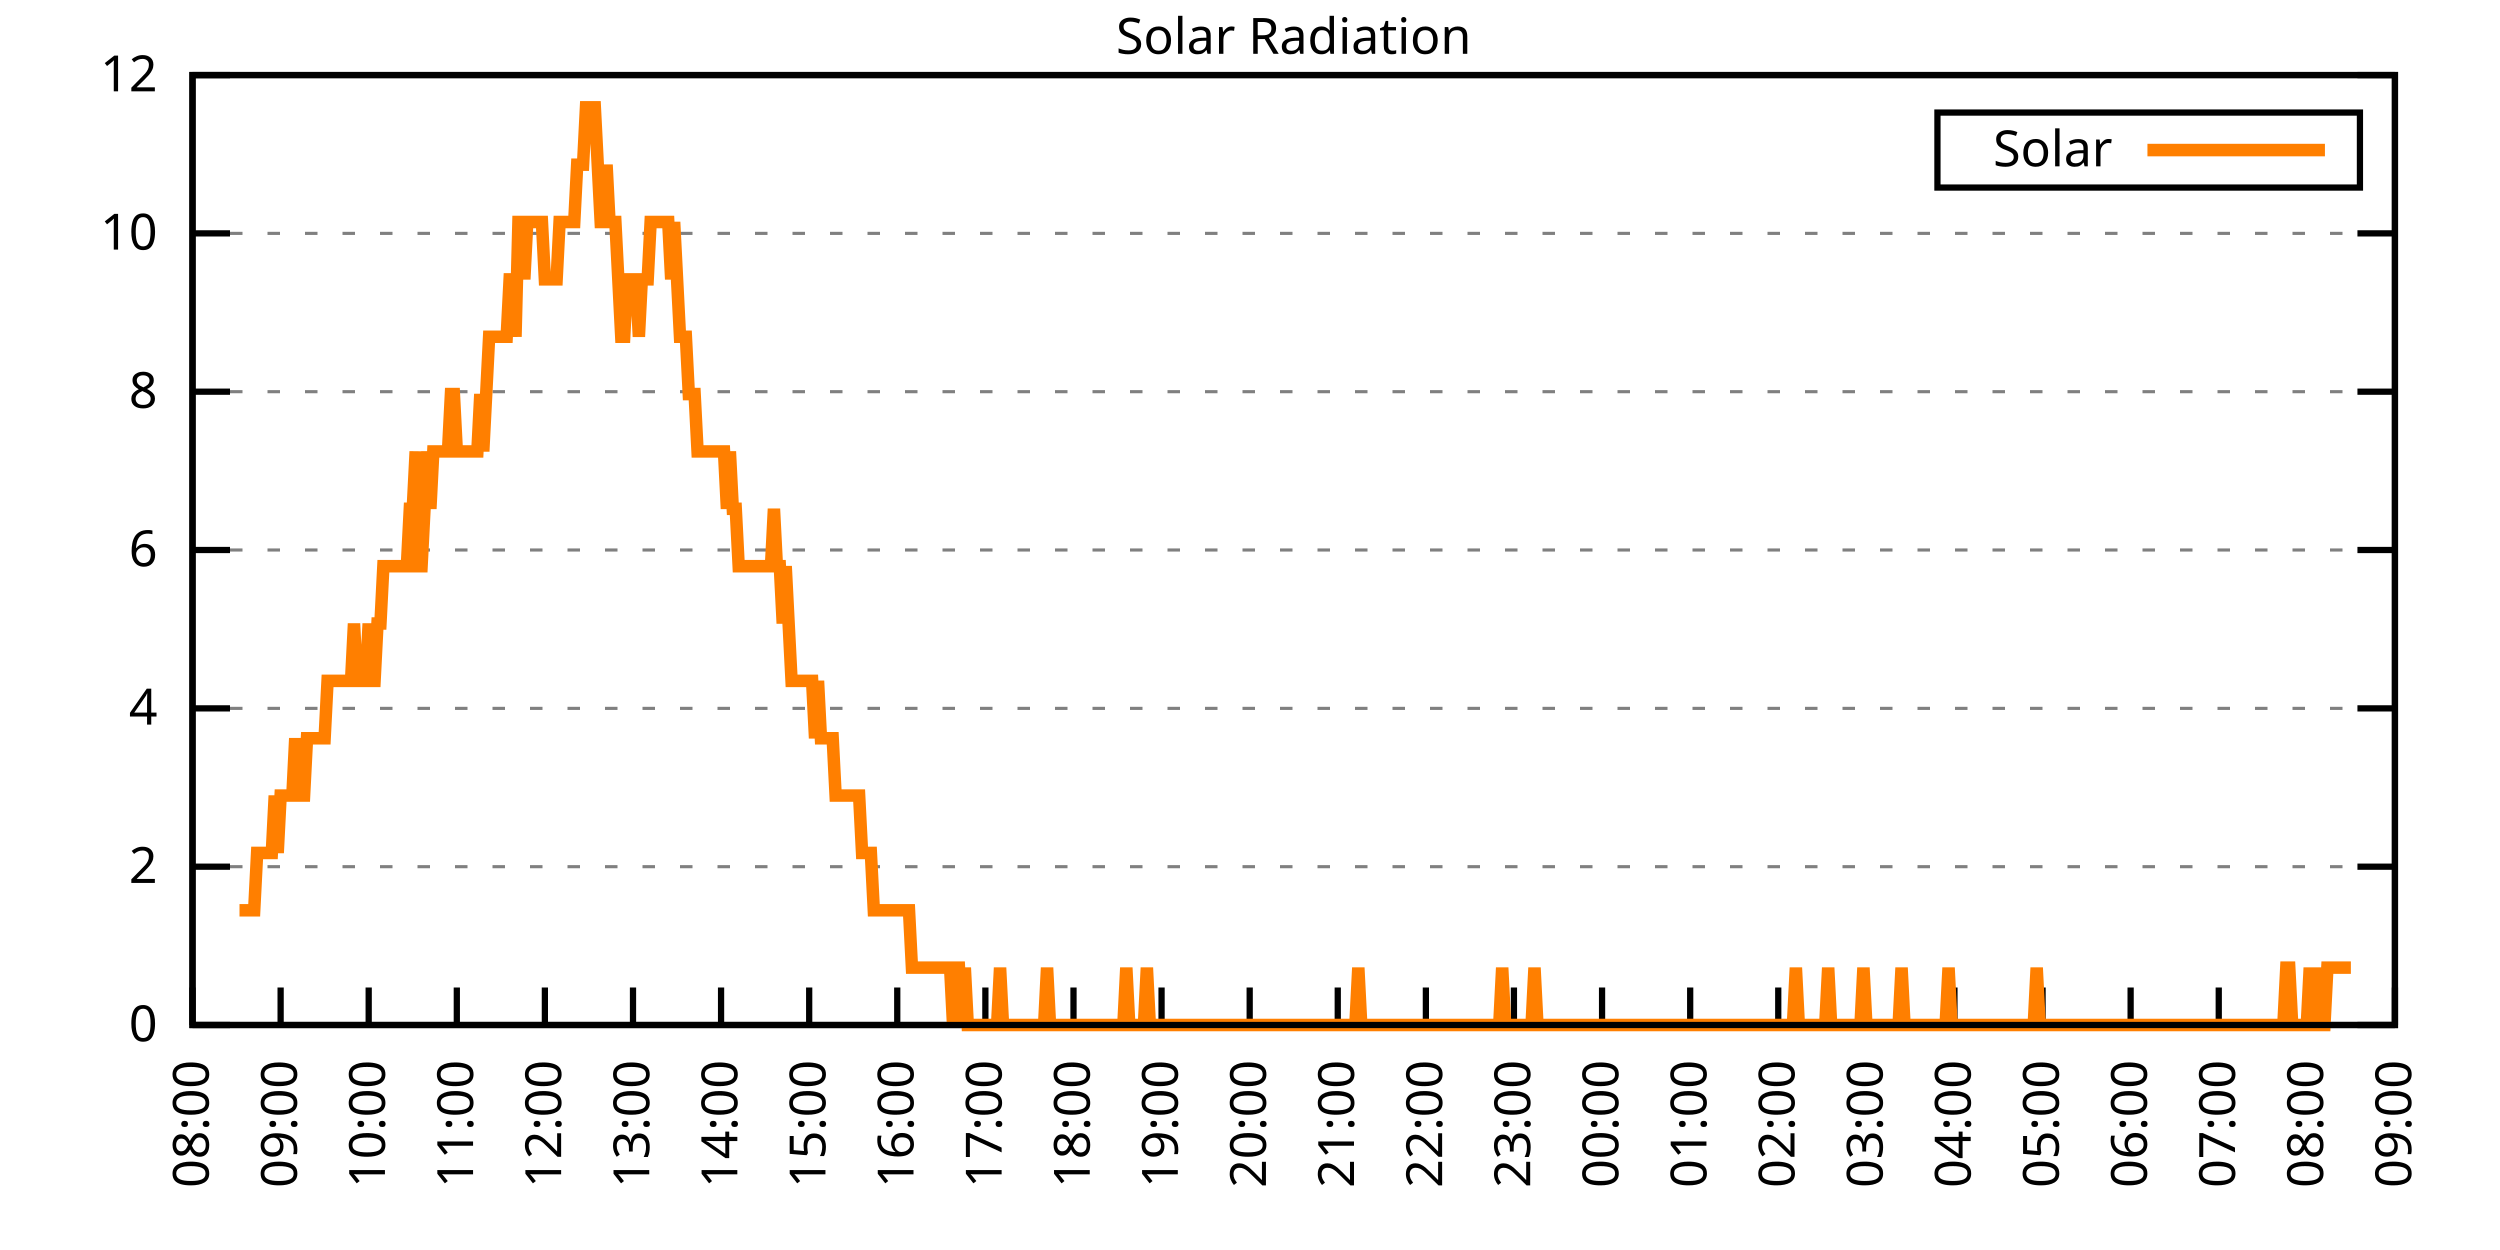
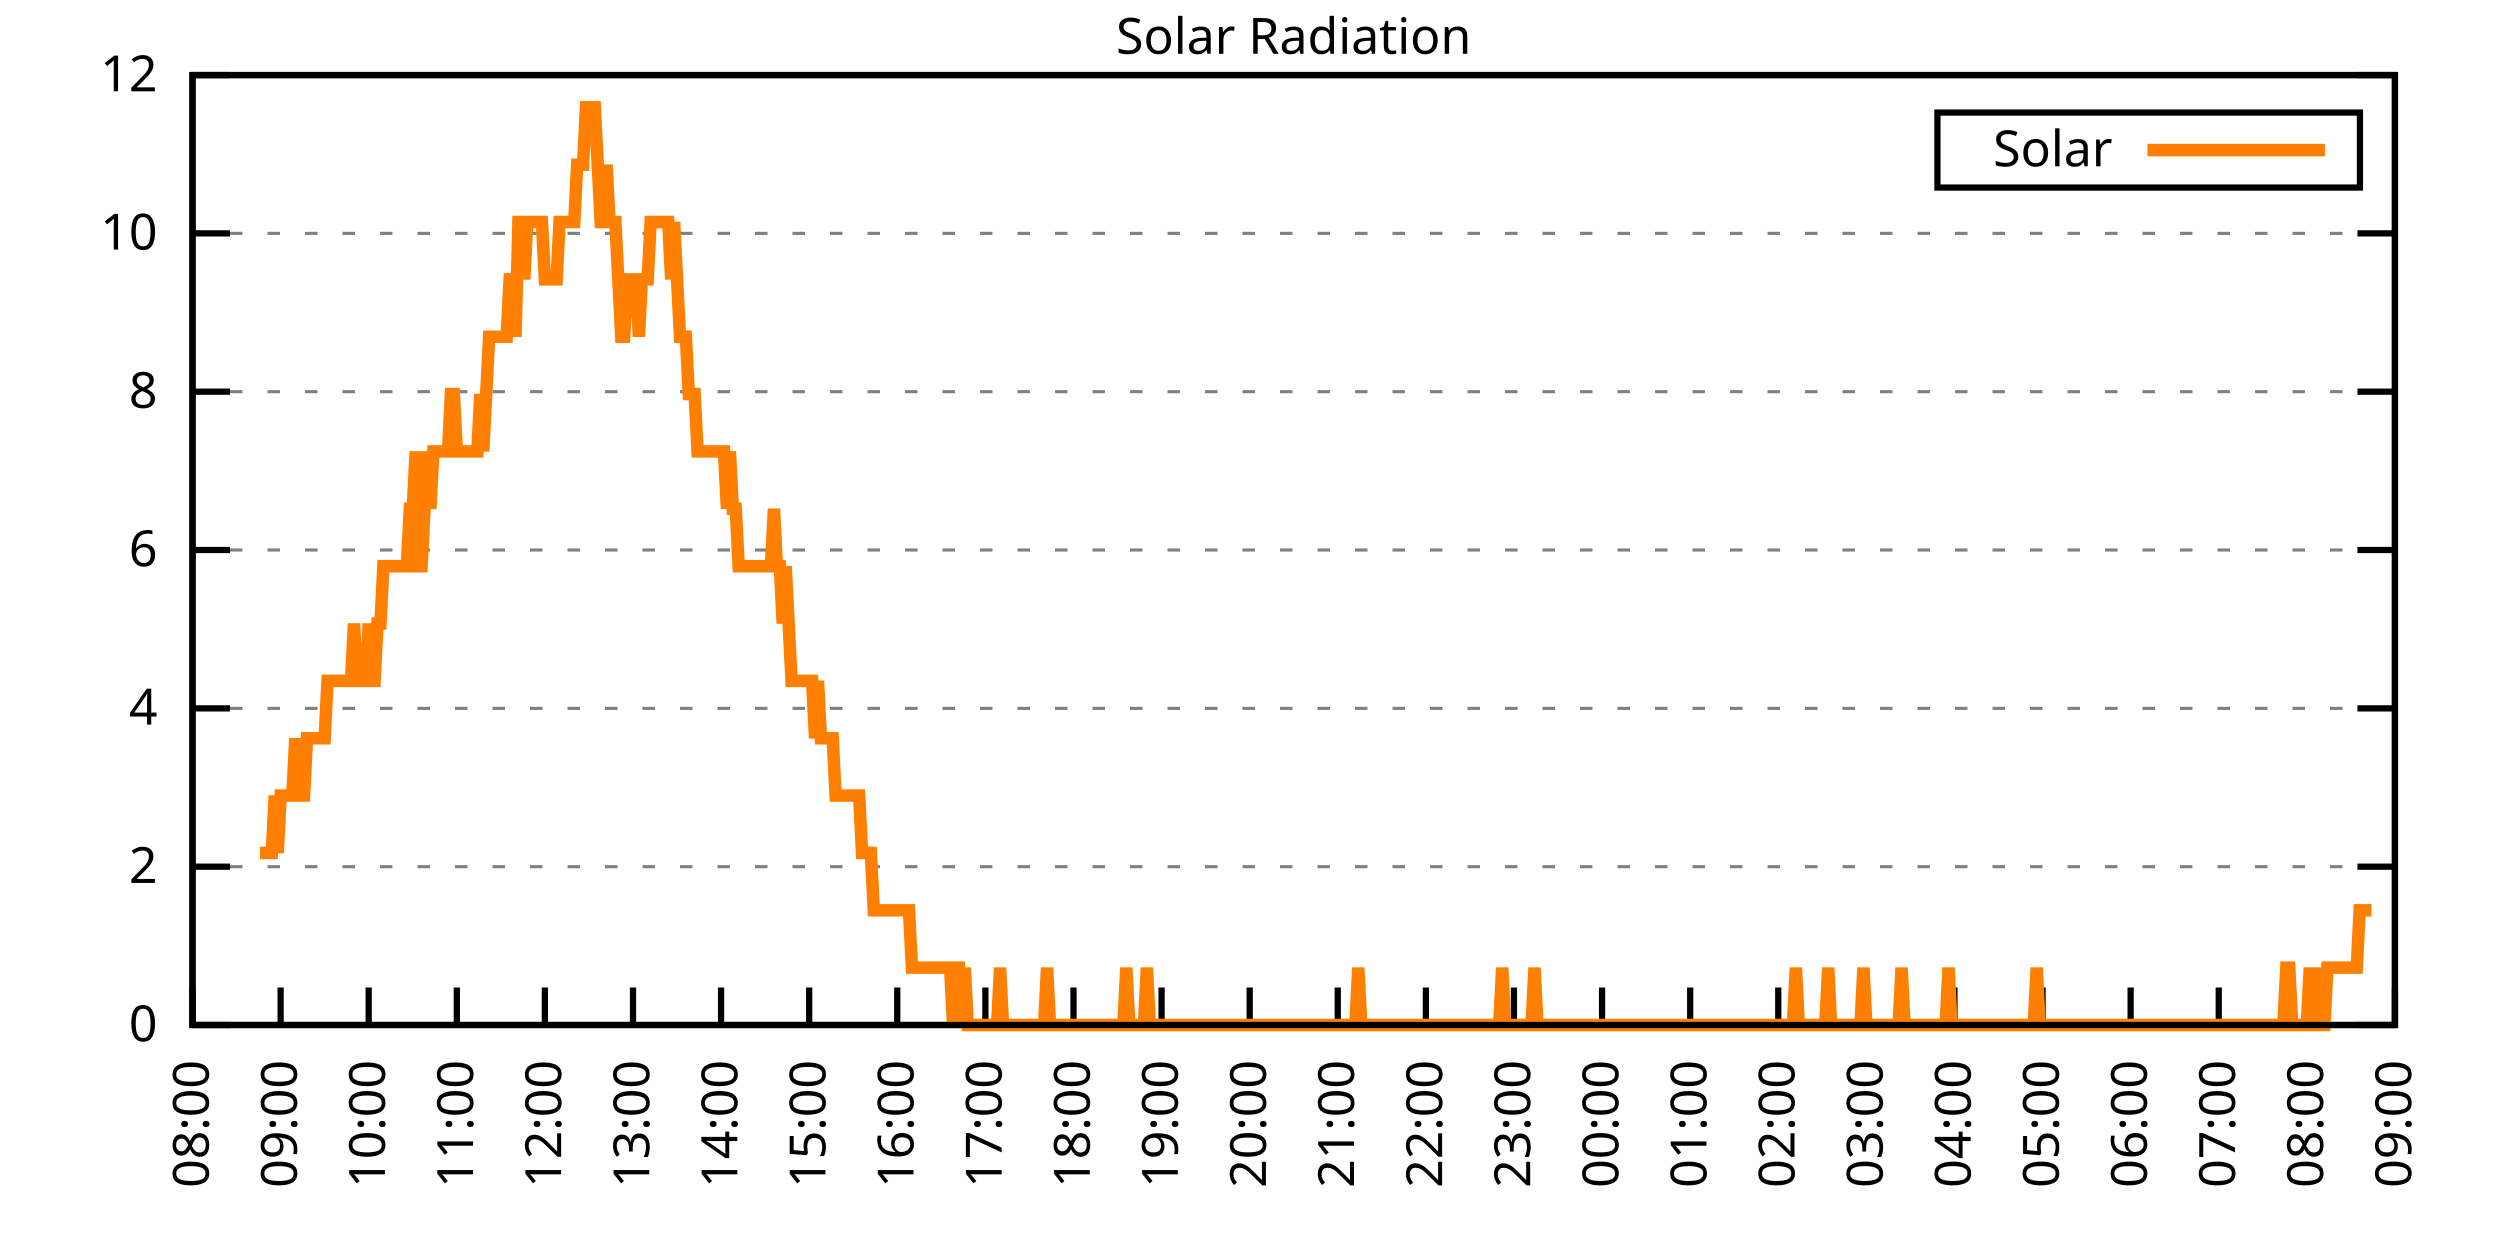
<svg xmlns="http://www.w3.org/2000/svg" xmlns:xlink="http://www.w3.org/1999/xlink" width="400" height="200" viewBox="0 0 400 200">
  <g id="gnuplot_canvas">
    <rect x="0" y="0" width="400" height="200" fill="none" />
    <defs>
      <circle id="gpDot" r="0.5" stroke-width="0.5" stroke="currentColor" />
      <path id="gpPt0" stroke-width="0.333" stroke="currentColor" d="M-1,0 h2 M0,-1 v2" />
      <path id="gpPt1" stroke-width="0.333" stroke="currentColor" d="M-1,-1 L1,1 M1,-1 L-1,1" />
      <path id="gpPt2" stroke-width="0.333" stroke="currentColor" d="M-1,0 L1,0 M0,-1 L0,1 M-1,-1 L1,1 M-1,1 L1,-1" />
      <rect id="gpPt3" stroke-width="0.333" stroke="currentColor" x="-1" y="-1" width="2" height="2" />
      <rect id="gpPt4" stroke-width="0.333" stroke="currentColor" fill="currentColor" x="-1" y="-1" width="2" height="2" />
      <circle id="gpPt5" stroke-width="0.333" stroke="currentColor" cx="0" cy="0" r="1" />
      <use xlink:href="#gpPt5" id="gpPt6" fill="currentColor" stroke="none" />
      <path id="gpPt7" stroke-width="0.333" stroke="currentColor" d="M0,-1.33 L-1.33,0.67 L1.33,0.67 z" />
      <use xlink:href="#gpPt7" id="gpPt8" fill="currentColor" stroke="none" />
      <use xlink:href="#gpPt7" id="gpPt9" stroke="currentColor" transform="rotate(180)" />
      <use xlink:href="#gpPt9" id="gpPt10" fill="currentColor" stroke="none" />
      <use xlink:href="#gpPt3" id="gpPt11" stroke="currentColor" transform="rotate(45)" />
      <use xlink:href="#gpPt11" id="gpPt12" fill="currentColor" stroke="none" />
      <path id="gpPt13" stroke-width="0.333" stroke="currentColor" d="M0,1.330 L1.265,0.411 L0.782,-1.067 L-0.782,-1.076 L-1.265,0.411 z" />
      <use xlink:href="#gpPt13" id="gpPt14" fill="currentColor" stroke="none" />
      <filter id="textbox" filterUnits="objectBoundingBox" x="0" y="0" height="1" width="1">
        <feFlood flood-color="white" flood-opacity="1" result="bgnd" />
        <feComposite in="SourceGraphic" in2="bgnd" operator="atop" />
      </filter>
      <filter id="greybox" filterUnits="objectBoundingBox" x="0" y="0" height="1" width="1">
        <feFlood flood-color="lightgrey" flood-opacity="1" result="grey" />
        <feComposite in="SourceGraphic" in2="grey" operator="atop" />
      </filter>
    </defs>
    <g fill="none" color="white" stroke="currentColor" stroke-width="1.00" stroke-linecap="butt" stroke-linejoin="miter">
</g>
    <g fill="none" color="black" stroke="currentColor" stroke-width="1.00" stroke-linecap="butt" stroke-linejoin="miter">
      <g stroke="none" shape-rendering="crispEdges">
        <polygon fill="rgb(255, 255, 255)" points="30.80,164.00 383.18,164.00 383.18,12.02 30.80,12.02 " />
      </g>
    </g>
    <g fill="none" color="black" stroke="currentColor" stroke-width="1.00" stroke-linecap="butt" stroke-linejoin="miter">
</g>
    <g fill="none" color="black" stroke="black" stroke-width="0.50" stroke-linecap="butt" stroke-linejoin="miter">
</g>
    <g fill="none" color="gray" stroke="currentColor" stroke-width="0.50" stroke-linecap="butt" stroke-linejoin="miter">
      <path stroke="gray" stroke-dasharray="2,4" class="gridline" d="M30.80,164.00 L383.19,164.00  " />
    </g>
    <g fill="none" color="gray" stroke="gray" stroke-width="1.00" stroke-linecap="butt" stroke-linejoin="miter">
</g>
    <g fill="none" color="black" stroke="currentColor" stroke-width="1.00" stroke-linecap="butt" stroke-linejoin="miter">
      <path stroke="black" d="M30.80,164.00 L36.80,164.00 M383.19,164.00 L377.19,164.00  " />
      <g transform="translate(25.20,166.60)" stroke="none" fill="black" font-family="Sans" font-size="8.00" text-anchor="end">
        <text>
          <tspan font-family="Sans"> 0</tspan>
        </text>
      </g>
    </g>
    <g fill="none" color="black" stroke="currentColor" stroke-width="1.00" stroke-linecap="butt" stroke-linejoin="miter">
</g>
    <g fill="none" color="black" stroke="black" stroke-width="0.50" stroke-linecap="butt" stroke-linejoin="miter">
</g>
    <g fill="none" color="gray" stroke="currentColor" stroke-width="0.50" stroke-linecap="butt" stroke-linejoin="miter">
      <path stroke="gray" stroke-dasharray="2,4" class="gridline" d="M30.80,138.67 L383.19,138.67  " />
    </g>
    <g fill="none" color="gray" stroke="gray" stroke-width="1.00" stroke-linecap="butt" stroke-linejoin="miter">
</g>
    <g fill="none" color="black" stroke="currentColor" stroke-width="1.00" stroke-linecap="butt" stroke-linejoin="miter">
      <path stroke="black" d="M30.80,138.67 L36.80,138.67 M383.19,138.67 L377.19,138.67  " />
      <g transform="translate(25.20,141.27)" stroke="none" fill="black" font-family="Sans" font-size="8.00" text-anchor="end">
        <text>
          <tspan font-family="Sans"> 2</tspan>
        </text>
      </g>
    </g>
    <g fill="none" color="black" stroke="currentColor" stroke-width="1.00" stroke-linecap="butt" stroke-linejoin="miter">
</g>
    <g fill="none" color="black" stroke="black" stroke-width="0.50" stroke-linecap="butt" stroke-linejoin="miter">
</g>
    <g fill="none" color="gray" stroke="currentColor" stroke-width="0.50" stroke-linecap="butt" stroke-linejoin="miter">
      <path stroke="gray" stroke-dasharray="2,4" class="gridline" d="M30.80,113.34 L383.19,113.34  " />
    </g>
    <g fill="none" color="gray" stroke="gray" stroke-width="1.00" stroke-linecap="butt" stroke-linejoin="miter">
</g>
    <g fill="none" color="black" stroke="currentColor" stroke-width="1.00" stroke-linecap="butt" stroke-linejoin="miter">
      <path stroke="black" d="M30.80,113.34 L36.80,113.34 M383.19,113.34 L377.19,113.34  " />
      <g transform="translate(25.20,115.94)" stroke="none" fill="black" font-family="Sans" font-size="8.00" text-anchor="end">
        <text>
          <tspan font-family="Sans"> 4</tspan>
        </text>
      </g>
    </g>
    <g fill="none" color="black" stroke="currentColor" stroke-width="1.00" stroke-linecap="butt" stroke-linejoin="miter">
</g>
    <g fill="none" color="black" stroke="black" stroke-width="0.50" stroke-linecap="butt" stroke-linejoin="miter">
</g>
    <g fill="none" color="gray" stroke="currentColor" stroke-width="0.50" stroke-linecap="butt" stroke-linejoin="miter">
      <path stroke="gray" stroke-dasharray="2,4" class="gridline" d="M30.80,88.00 L383.19,88.00  " />
    </g>
    <g fill="none" color="gray" stroke="gray" stroke-width="1.00" stroke-linecap="butt" stroke-linejoin="miter">
</g>
    <g fill="none" color="black" stroke="currentColor" stroke-width="1.00" stroke-linecap="butt" stroke-linejoin="miter">
      <path stroke="black" d="M30.80,88.00 L36.80,88.00 M383.19,88.00 L377.19,88.00  " />
      <g transform="translate(25.20,90.60)" stroke="none" fill="black" font-family="Sans" font-size="8.00" text-anchor="end">
        <text>
          <tspan font-family="Sans"> 6</tspan>
        </text>
      </g>
    </g>
    <g fill="none" color="black" stroke="currentColor" stroke-width="1.00" stroke-linecap="butt" stroke-linejoin="miter">
</g>
    <g fill="none" color="black" stroke="black" stroke-width="0.50" stroke-linecap="butt" stroke-linejoin="miter">
</g>
    <g fill="none" color="gray" stroke="currentColor" stroke-width="0.50" stroke-linecap="butt" stroke-linejoin="miter">
      <path stroke="gray" stroke-dasharray="2,4" class="gridline" d="M30.80,62.67 L383.19,62.67  " />
    </g>
    <g fill="none" color="gray" stroke="gray" stroke-width="1.00" stroke-linecap="butt" stroke-linejoin="miter">
</g>
    <g fill="none" color="black" stroke="currentColor" stroke-width="1.00" stroke-linecap="butt" stroke-linejoin="miter">
      <path stroke="black" d="M30.80,62.67 L36.80,62.67 M383.19,62.67 L377.19,62.67  " />
      <g transform="translate(25.20,65.27)" stroke="none" fill="black" font-family="Sans" font-size="8.00" text-anchor="end">
        <text>
          <tspan font-family="Sans"> 8</tspan>
        </text>
      </g>
    </g>
    <g fill="none" color="black" stroke="currentColor" stroke-width="1.00" stroke-linecap="butt" stroke-linejoin="miter">
</g>
    <g fill="none" color="black" stroke="black" stroke-width="0.50" stroke-linecap="butt" stroke-linejoin="miter">
</g>
    <g fill="none" color="gray" stroke="currentColor" stroke-width="0.50" stroke-linecap="butt" stroke-linejoin="miter">
      <path stroke="gray" stroke-dasharray="2,4" class="gridline" d="M30.80,37.34 L383.19,37.34  " />
    </g>
    <g fill="none" color="gray" stroke="gray" stroke-width="1.00" stroke-linecap="butt" stroke-linejoin="miter">
</g>
    <g fill="none" color="black" stroke="currentColor" stroke-width="1.00" stroke-linecap="butt" stroke-linejoin="miter">
      <path stroke="black" d="M30.80,37.34 L36.80,37.34 M383.19,37.34 L377.19,37.34  " />
      <g transform="translate(25.20,39.94)" stroke="none" fill="black" font-family="Sans" font-size="8.00" text-anchor="end">
        <text>
          <tspan font-family="Sans"> 10</tspan>
        </text>
      </g>
    </g>
    <g fill="none" color="black" stroke="currentColor" stroke-width="1.00" stroke-linecap="butt" stroke-linejoin="miter">
</g>
    <g fill="none" color="black" stroke="black" stroke-width="0.50" stroke-linecap="butt" stroke-linejoin="miter">
</g>
    <g fill="none" color="gray" stroke="currentColor" stroke-width="0.50" stroke-linecap="butt" stroke-linejoin="miter">
      <path stroke="gray" stroke-dasharray="2,4" class="gridline" d="M30.80,12.01 L383.19,12.01  " />
    </g>
    <g fill="none" color="gray" stroke="gray" stroke-width="1.00" stroke-linecap="butt" stroke-linejoin="miter">
</g>
    <g fill="none" color="black" stroke="currentColor" stroke-width="1.00" stroke-linecap="butt" stroke-linejoin="miter">
      <path stroke="black" d="M30.80,12.01 L36.80,12.01 M383.19,12.01 L377.19,12.01  " />
      <g transform="translate(25.20,14.61)" stroke="none" fill="black" font-family="Sans" font-size="8.00" text-anchor="end">
        <text>
          <tspan font-family="Sans"> 12</tspan>
        </text>
      </g>
    </g>
    <g fill="none" color="black" stroke="currentColor" stroke-width="1.00" stroke-linecap="butt" stroke-linejoin="miter">
      <path stroke="black" d="M30.80,164.00 L30.80,158.00  " />
      <g transform="translate(33.40,169.60) rotate(270.00)" stroke="none" fill="black" font-family="Sans" font-size="8.00" text-anchor="end">
        <text>
          <tspan font-family="Sans">08:00</tspan>
        </text>
      </g>
    </g>
    <g fill="none" color="black" stroke="currentColor" stroke-width="1.00" stroke-linecap="butt" stroke-linejoin="miter">
      <path stroke="black" d="M44.90,164.00 L44.90,158.00  " />
      <g transform="translate(47.50,169.60) rotate(270.00)" stroke="none" fill="black" font-family="Sans" font-size="8.00" text-anchor="end">
        <text>
          <tspan font-family="Sans">09:00</tspan>
        </text>
      </g>
    </g>
    <g fill="none" color="black" stroke="currentColor" stroke-width="1.00" stroke-linecap="butt" stroke-linejoin="miter">
      <path stroke="black" d="M58.99,164.00 L58.99,158.00  " />
      <g transform="translate(61.59,169.60) rotate(270.00)" stroke="none" fill="black" font-family="Sans" font-size="8.00" text-anchor="end">
        <text>
          <tspan font-family="Sans">10:00</tspan>
        </text>
      </g>
    </g>
    <g fill="none" color="black" stroke="currentColor" stroke-width="1.00" stroke-linecap="butt" stroke-linejoin="miter">
      <path stroke="black" d="M73.09,164.00 L73.09,158.00  " />
      <g transform="translate(75.69,169.60) rotate(270.00)" stroke="none" fill="black" font-family="Sans" font-size="8.00" text-anchor="end">
        <text>
          <tspan font-family="Sans">11:00</tspan>
        </text>
      </g>
    </g>
    <g fill="none" color="black" stroke="currentColor" stroke-width="1.00" stroke-linecap="butt" stroke-linejoin="miter">
      <path stroke="black" d="M87.18,164.00 L87.18,158.00  " />
      <g transform="translate(89.78,169.60) rotate(270.00)" stroke="none" fill="black" font-family="Sans" font-size="8.00" text-anchor="end">
        <text>
          <tspan font-family="Sans">12:00</tspan>
        </text>
      </g>
    </g>
    <g fill="none" color="black" stroke="currentColor" stroke-width="1.00" stroke-linecap="butt" stroke-linejoin="miter">
      <path stroke="black" d="M101.28,164.00 L101.28,158.00  " />
      <g transform="translate(103.88,169.60) rotate(270.00)" stroke="none" fill="black" font-family="Sans" font-size="8.00" text-anchor="end">
        <text>
          <tspan font-family="Sans">13:00</tspan>
        </text>
      </g>
    </g>
    <g fill="none" color="black" stroke="currentColor" stroke-width="1.00" stroke-linecap="butt" stroke-linejoin="miter">
      <path stroke="black" d="M115.37,164.00 L115.37,158.00  " />
      <g transform="translate(117.97,169.60) rotate(270.00)" stroke="none" fill="black" font-family="Sans" font-size="8.00" text-anchor="end">
        <text>
          <tspan font-family="Sans">14:00</tspan>
        </text>
      </g>
    </g>
    <g fill="none" color="black" stroke="currentColor" stroke-width="1.00" stroke-linecap="butt" stroke-linejoin="miter">
      <path stroke="black" d="M129.47,164.00 L129.47,158.00  " />
      <g transform="translate(132.07,169.60) rotate(270.00)" stroke="none" fill="black" font-family="Sans" font-size="8.00" text-anchor="end">
        <text>
          <tspan font-family="Sans">15:00</tspan>
        </text>
      </g>
    </g>
    <g fill="none" color="black" stroke="currentColor" stroke-width="1.00" stroke-linecap="butt" stroke-linejoin="miter">
      <path stroke="black" d="M143.56,164.00 L143.56,158.00  " />
      <g transform="translate(146.16,169.60) rotate(270.00)" stroke="none" fill="black" font-family="Sans" font-size="8.00" text-anchor="end">
        <text>
          <tspan font-family="Sans">16:00</tspan>
        </text>
      </g>
    </g>
    <g fill="none" color="black" stroke="currentColor" stroke-width="1.00" stroke-linecap="butt" stroke-linejoin="miter">
      <path stroke="black" d="M157.66,164.00 L157.66,158.00  " />
      <g transform="translate(160.26,169.60) rotate(270.00)" stroke="none" fill="black" font-family="Sans" font-size="8.00" text-anchor="end">
        <text>
          <tspan font-family="Sans">17:00</tspan>
        </text>
      </g>
    </g>
    <g fill="none" color="black" stroke="currentColor" stroke-width="1.00" stroke-linecap="butt" stroke-linejoin="miter">
      <path stroke="black" d="M171.76,164.00 L171.76,158.00  " />
      <g transform="translate(174.36,169.60) rotate(270.00)" stroke="none" fill="black" font-family="Sans" font-size="8.00" text-anchor="end">
        <text>
          <tspan font-family="Sans">18:00</tspan>
        </text>
      </g>
    </g>
    <g fill="none" color="black" stroke="currentColor" stroke-width="1.00" stroke-linecap="butt" stroke-linejoin="miter">
      <path stroke="black" d="M185.85,164.00 L185.85,158.00  " />
      <g transform="translate(188.45,169.60) rotate(270.00)" stroke="none" fill="black" font-family="Sans" font-size="8.00" text-anchor="end">
        <text>
          <tspan font-family="Sans">19:00</tspan>
        </text>
      </g>
    </g>
    <g fill="none" color="black" stroke="currentColor" stroke-width="1.00" stroke-linecap="butt" stroke-linejoin="miter">
      <path stroke="black" d="M199.95,164.00 L199.95,158.00  " />
      <g transform="translate(202.55,169.60) rotate(270.00)" stroke="none" fill="black" font-family="Sans" font-size="8.00" text-anchor="end">
        <text>
          <tspan font-family="Sans">20:00</tspan>
        </text>
      </g>
    </g>
    <g fill="none" color="black" stroke="currentColor" stroke-width="1.00" stroke-linecap="butt" stroke-linejoin="miter">
      <path stroke="black" d="M214.04,164.00 L214.04,158.00  " />
      <g transform="translate(216.64,169.60) rotate(270.00)" stroke="none" fill="black" font-family="Sans" font-size="8.00" text-anchor="end">
        <text>
          <tspan font-family="Sans">21:00</tspan>
        </text>
      </g>
    </g>
    <g fill="none" color="black" stroke="currentColor" stroke-width="1.00" stroke-linecap="butt" stroke-linejoin="miter">
      <path stroke="black" d="M228.14,164.00 L228.14,158.00  " />
      <g transform="translate(230.74,169.60) rotate(270.00)" stroke="none" fill="black" font-family="Sans" font-size="8.00" text-anchor="end">
        <text>
          <tspan font-family="Sans">22:00</tspan>
        </text>
      </g>
    </g>
    <g fill="none" color="black" stroke="currentColor" stroke-width="1.00" stroke-linecap="butt" stroke-linejoin="miter">
      <path stroke="black" d="M242.23,164.00 L242.23,158.00  " />
      <g transform="translate(244.83,169.60) rotate(270.00)" stroke="none" fill="black" font-family="Sans" font-size="8.00" text-anchor="end">
        <text>
          <tspan font-family="Sans">23:00</tspan>
        </text>
      </g>
    </g>
    <g fill="none" color="black" stroke="currentColor" stroke-width="1.00" stroke-linecap="butt" stroke-linejoin="miter">
      <path stroke="black" d="M256.33,164.00 L256.33,158.00  " />
      <g transform="translate(258.93,169.60) rotate(270.00)" stroke="none" fill="black" font-family="Sans" font-size="8.00" text-anchor="end">
        <text>
          <tspan font-family="Sans">00:00</tspan>
        </text>
      </g>
    </g>
    <g fill="none" color="black" stroke="currentColor" stroke-width="1.00" stroke-linecap="butt" stroke-linejoin="miter">
      <path stroke="black" d="M270.43,164.00 L270.43,158.00  " />
      <g transform="translate(273.03,169.60) rotate(270.00)" stroke="none" fill="black" font-family="Sans" font-size="8.00" text-anchor="end">
        <text>
          <tspan font-family="Sans">01:00</tspan>
        </text>
      </g>
    </g>
    <g fill="none" color="black" stroke="currentColor" stroke-width="1.00" stroke-linecap="butt" stroke-linejoin="miter">
      <path stroke="black" d="M284.52,164.00 L284.52,158.00  " />
      <g transform="translate(287.12,169.60) rotate(270.00)" stroke="none" fill="black" font-family="Sans" font-size="8.00" text-anchor="end">
        <text>
          <tspan font-family="Sans">02:00</tspan>
        </text>
      </g>
    </g>
    <g fill="none" color="black" stroke="currentColor" stroke-width="1.00" stroke-linecap="butt" stroke-linejoin="miter">
      <path stroke="black" d="M298.62,164.00 L298.62,158.00  " />
      <g transform="translate(301.22,169.60) rotate(270.00)" stroke="none" fill="black" font-family="Sans" font-size="8.00" text-anchor="end">
        <text>
          <tspan font-family="Sans">03:00</tspan>
        </text>
      </g>
    </g>
    <g fill="none" color="black" stroke="currentColor" stroke-width="1.00" stroke-linecap="butt" stroke-linejoin="miter">
      <path stroke="black" d="M312.71,164.00 L312.71,158.00  " />
      <g transform="translate(315.31,169.60) rotate(270.00)" stroke="none" fill="black" font-family="Sans" font-size="8.00" text-anchor="end">
        <text>
          <tspan font-family="Sans">04:00</tspan>
        </text>
      </g>
    </g>
    <g fill="none" color="black" stroke="currentColor" stroke-width="1.00" stroke-linecap="butt" stroke-linejoin="miter">
      <path stroke="black" d="M326.81,164.00 L326.81,158.00  " />
      <g transform="translate(329.41,169.60) rotate(270.00)" stroke="none" fill="black" font-family="Sans" font-size="8.00" text-anchor="end">
        <text>
          <tspan font-family="Sans">05:00</tspan>
        </text>
      </g>
    </g>
    <g fill="none" color="black" stroke="currentColor" stroke-width="1.00" stroke-linecap="butt" stroke-linejoin="miter">
      <path stroke="black" d="M340.90,164.00 L340.90,158.00  " />
      <g transform="translate(343.50,169.60) rotate(270.00)" stroke="none" fill="black" font-family="Sans" font-size="8.00" text-anchor="end">
        <text>
          <tspan font-family="Sans">06:00</tspan>
        </text>
      </g>
    </g>
    <g fill="none" color="black" stroke="currentColor" stroke-width="1.00" stroke-linecap="butt" stroke-linejoin="miter">
      <path stroke="black" d="M355.00,164.00 L355.00,158.00  " />
      <g transform="translate(357.60,169.60) rotate(270.00)" stroke="none" fill="black" font-family="Sans" font-size="8.00" text-anchor="end">
        <text>
          <tspan font-family="Sans">07:00</tspan>
        </text>
      </g>
    </g>
    <g fill="none" color="black" stroke="currentColor" stroke-width="1.00" stroke-linecap="butt" stroke-linejoin="miter">
      <path stroke="black" d="M369.09,164.00 L369.09,158.00  " />
      <g transform="translate(371.69,169.60) rotate(270.00)" stroke="none" fill="black" font-family="Sans" font-size="8.00" text-anchor="end">
        <text>
          <tspan font-family="Sans">08:00</tspan>
        </text>
      </g>
    </g>
    <g fill="none" color="black" stroke="currentColor" stroke-width="1.00" stroke-linecap="butt" stroke-linejoin="miter">
      <path stroke="black" d="M383.19,164.00 L383.19,158.00  " />
      <g transform="translate(385.79,169.60) rotate(270.00)" stroke="none" fill="black" font-family="Sans" font-size="8.00" text-anchor="end">
        <text>
          <tspan font-family="Sans">09:00</tspan>
        </text>
      </g>
    </g>
    <g fill="none" color="black" stroke="currentColor" stroke-width="1.00" stroke-linecap="butt" stroke-linejoin="miter">
</g>
    <g fill="none" color="black" stroke="currentColor" stroke-width="1.00" stroke-linecap="butt" stroke-linejoin="miter">
      <path stroke="black" d="M30.80,12.01 L30.80,164.00 L383.19,164.00 L383.19,12.01 L30.80,12.01 Z  " />
    </g>
    <g fill="none" color="black" stroke="currentColor" stroke-width="1.00" stroke-linecap="butt" stroke-linejoin="miter">
</g>
    <g fill="none" color="black" stroke="currentColor" stroke-width="1.00" stroke-linecap="butt" stroke-linejoin="miter">
      <path stroke="black" d="M309.99,30.01 L309.99,18.01 L377.59,18.01 L377.59,30.01 L309.99,30.01 Z  " />
    </g>
    <g id="Solar_Radiation_plot_1">
      <g fill="none" color="white" stroke="black" stroke-width="2.00" stroke-linecap="butt" stroke-linejoin="miter">
</g>
      <g fill="none" color="black" stroke="currentColor" stroke-width="2.00" stroke-linecap="butt" stroke-linejoin="miter">
        <g transform="translate(337.99,26.61)" stroke="none" fill="black" font-family="Sans" font-size="8.00" text-anchor="end">
          <text>
            <tspan font-family="Sans">Solar</tspan>
          </text>
        </g>
      </g>
      <g fill="none" color="black" stroke="currentColor" stroke-width="2.00" stroke-linecap="butt" stroke-linejoin="miter">
-         <path stroke="rgb(255, 127,   0)" d="M343.59,24.01 L371.99,24.01 M38.32,145.65 L38.79,145.65 L39.26,145.65 L39.73,145.65 L40.20,145.65 L40.67,145.65   L41.14,136.47 L41.61,136.47 L42.08,136.47 L42.55,136.47 L43.02,136.47 L43.49,136.47 L43.96,127.29 L44.43,136.47   L44.90,127.29 L45.37,127.29 L45.84,127.29 L46.31,127.29 L46.78,127.29 L47.24,118.12 L47.71,127.29 L48.18,127.29   L48.65,127.29 L49.12,118.12 L49.59,118.12 L50.06,118.12 L50.53,118.12 L51.00,118.12 L51.47,118.12 L51.94,118.12   L52.41,108.94 L52.88,108.94 L53.35,108.94 L53.82,108.94 L54.29,108.94 L54.76,108.94 L55.23,108.94 L55.70,108.94   L56.17,108.94 L56.64,99.76 L57.11,108.94 L57.58,108.94 L58.05,108.94 L58.52,108.94 L58.99,99.76 L59.46,108.94   L59.93,108.94 L60.40,99.76 L60.87,99.76 L61.34,90.59 L61.81,90.59 L62.28,90.59 L62.75,90.59 L63.22,90.59   L63.69,90.59 L64.16,90.59 L64.63,90.59 L65.10,90.59 L65.57,81.41 L66.04,81.41 L66.51,72.23 L66.98,90.59   L67.45,90.59 L67.92,81.41 L68.39,72.23 L68.86,81.41 L69.33,72.23 L69.80,72.23 L70.27,72.23 L70.74,72.23   L71.21,72.23 L71.68,72.23 L72.15,63.05 L72.62,63.05 L73.09,72.23 L73.56,72.23 L74.03,72.23 L74.50,72.23   L74.97,72.23 L75.44,72.23 L75.91,72.23 L76.38,72.23 L76.85,63.05 L77.32,72.23 L77.79,63.05 L78.26,53.88   L78.73,53.88 L79.19,53.88 L79.66,53.88 L80.13,53.88 L80.60,53.88 L81.07,53.88 L81.54,44.70 L82.01,44.70   L82.48,53.88 L82.95,35.52 L83.42,35.52 L83.89,44.70 L84.36,35.52 L84.83,35.52 L85.30,35.52 L85.77,35.52   L86.24,35.52 L86.71,35.52 L87.18,44.70 L87.65,44.70 L88.12,44.70 L88.59,44.70 L89.06,44.70 L89.53,35.52   L90.00,35.52 L90.47,35.52 L90.94,35.52 L91.41,35.52 L91.88,35.52 L92.35,26.35 L92.82,26.35 L93.29,26.35   L93.76,17.17 L94.23,17.17 L94.70,17.17 L95.17,17.17 L95.64,26.35 L96.11,35.52 L96.58,35.52 L97.05,26.35   L97.52,35.52 L97.99,35.52 L98.46,35.52 L98.93,44.70 L99.40,53.88 L99.87,53.88 L100.34,44.70 L100.81,44.70   L101.28,44.70 L101.75,44.70 L102.22,53.88 L102.69,44.70 L103.16,44.70 L103.63,44.70 L104.10,35.52 L104.57,35.52   L105.04,35.52 L105.51,35.52 L105.98,35.52 L106.45,35.52 L106.92,35.52 L107.39,44.70 L107.86,35.52 L108.33,44.70   L108.80,53.88 L109.27,53.88 L109.74,53.88 L110.21,63.05 L110.68,63.05 L111.14,63.05 L111.61,72.23 L112.08,72.23   L112.55,72.23 L113.02,72.23 L113.49,72.23 L113.96,72.23 L114.43,72.23 L114.90,72.23 L115.37,72.23 L115.84,72.23   L116.31,81.41 L116.78,72.23 L117.25,81.41 L117.72,81.41 L118.19,90.59 L118.66,90.59 L119.13,90.59 L119.60,90.59   L120.07,90.59 L120.54,90.59 L121.01,90.59 L121.48,90.59 L121.95,90.59 L122.42,90.59 L122.89,90.59 L123.36,90.59   L123.83,81.41 L124.30,90.59 L124.77,90.59 L125.24,99.76 L125.71,90.59 L126.18,99.76 L126.65,108.94 L127.12,108.94   L127.59,108.94 L128.06,108.94 L128.53,108.94 L129.00,108.94 L129.47,108.94 L129.94,108.94 L130.41,118.12 L130.88,108.94   L131.35,118.12 L131.82,118.12 L132.29,118.12 L132.76,118.12 L133.23,118.12 L133.70,127.29 L134.17,127.29 L134.64,127.29   L135.11,127.29 L135.58,127.29 L136.05,127.29 L136.52,127.29 L136.99,127.29 L137.46,127.29 L137.93,136.47 L138.40,136.47   L138.87,136.47 L139.34,136.47 L139.81,145.65 L140.28,145.65 L140.75,145.65 L141.22,145.65 L141.69,145.65 L142.16,145.65   L142.63,145.65 L143.09,145.65 L143.56,145.65 L144.03,145.65 L144.50,145.65 L144.97,145.65 L145.44,145.65 L145.91,154.82   L146.38,154.82 L146.85,154.82 L147.32,154.82 L147.79,154.82 L148.26,154.82 L148.73,154.82 L149.20,154.82 L149.67,154.82   L150.14,154.82 L150.61,154.82 L151.08,154.82 L151.55,154.82 L152.02,154.82 L152.49,164.00 L152.96,154.82 L153.43,154.82   L153.90,164.00 L154.37,154.82 L154.84,164.00 L155.31,164.00 L155.78,164.00 L156.25,164.00 L156.72,164.00 L157.19,164.00   L157.66,164.00 L158.13,164.00 L158.60,164.00 L159.07,164.00 L159.54,164.00 L160.01,154.82 L160.48,164.00 L160.95,164.00   L161.42,164.00 L161.89,164.00 L162.36,164.00 L162.83,164.00 L163.30,164.00 L163.77,164.00 L164.24,164.00 L164.71,164.00   L165.18,164.00 L165.65,164.00 L166.12,164.00 L166.59,164.00 L167.06,164.00 L167.53,154.82 L168.00,164.00 L168.47,164.00   L168.94,164.00 L169.41,164.00 L169.88,164.00 L170.35,164.00 L170.82,164.00 L171.29,164.00 L171.76,164.00 L172.23,164.00   L172.70,164.00 L173.17,164.00 L173.64,164.00 L174.11,164.00 L174.58,164.00 L175.04,164.00 L175.51,164.00 L175.98,164.00   L176.45,164.00 L176.92,164.00 L177.39,164.00 L177.86,164.00 L178.33,164.00 L178.80,164.00 L179.27,164.00 L179.74,164.00   L180.21,154.82 L180.68,164.00 L181.15,164.00 L181.62,164.00 L182.09,164.00 L182.56,164.00 L183.03,164.00 L183.50,154.82   L183.97,164.00 L184.44,164.00 L184.91,164.00 L185.38,164.00 L185.85,164.00 L186.32,164.00 L186.79,164.00 L187.26,164.00   L187.73,164.00 L188.20,164.00 L188.67,164.00 L189.14,164.00 L189.61,164.00 L190.08,164.00 L190.55,164.00 L191.02,164.00   L191.49,164.00 L191.96,164.00 L192.43,164.00 L192.90,164.00 L193.37,164.00 L193.84,164.00 L194.31,164.00 L194.78,164.00   L195.25,164.00 L195.72,164.00 L196.19,164.00 L196.66,164.00 L197.13,164.00 L197.60,164.00 L198.07,164.00 L198.54,164.00   L199.01,164.00 L199.48,164.00 L199.95,164.00 L200.42,164.00 L200.89,164.00 L201.36,164.00 L201.83,164.00 L202.30,164.00   L202.77,164.00 L203.24,164.00 L203.71,164.00 L204.18,164.00 L204.65,164.00 L205.12,164.00 L205.59,164.00 L206.06,164.00   L206.53,164.00 L207.00,164.00 L207.46,164.00 L207.93,164.00 L208.40,164.00 L208.87,164.00 L209.34,164.00 L209.81,164.00   L210.28,164.00 L210.75,164.00 L211.22,164.00 L211.69,164.00 L212.16,164.00 L212.63,164.00 L213.10,164.00 L213.57,164.00   L214.04,164.00 L214.51,164.00 L214.98,164.00 L215.45,164.00 L215.92,164.00 L216.39,164.00 L216.86,164.00 L217.33,154.82   L217.80,164.00 L218.27,164.00 L218.74,164.00 L219.21,164.00 L219.68,164.00 L220.15,164.00 L220.62,164.00 L221.09,164.00   L221.56,164.00 L222.03,164.00 L222.50,164.00 L222.97,164.00 L223.44,164.00 L223.91,164.00 L224.38,164.00 L224.85,164.00   L225.32,164.00 L225.79,164.00 L226.26,164.00 L226.73,164.00 L227.20,164.00 L227.67,164.00 L228.14,164.00 L228.61,164.00   L229.08,164.00 L229.55,164.00 L230.02,164.00 L230.49,164.00 L230.96,164.00 L231.43,164.00 L231.90,164.00 L232.37,164.00   L232.84,164.00 L233.31,164.00 L233.78,164.00 L234.25,164.00 L234.72,164.00 L235.19,164.00 L235.66,164.00 L236.13,164.00   L236.60,164.00 L237.07,164.00 L237.54,164.00 L238.01,164.00 L238.48,164.00 L238.95,164.00 L239.41,164.00 L239.88,164.00   L240.35,154.82 L240.82,164.00 L241.29,164.00 L241.76,164.00 L242.23,164.00 L242.70,164.00 L243.17,164.00 L243.64,164.00   L244.11,164.00 L244.58,164.00 L245.05,164.00 L245.52,154.82 L245.99,164.00 L246.46,164.00 L246.93,164.00 L247.40,164.00   L247.87,164.00 L248.34,164.00 L248.81,164.00 L249.28,164.00 L249.75,164.00 L250.22,164.00 L250.69,164.00 L251.16,164.00   L251.63,164.00 L252.10,164.00 L252.57,164.00 L253.04,164.00 L253.51,164.00 L253.98,164.00 L254.45,164.00 L254.92,164.00   L255.39,164.00 L255.86,164.00 L256.33,164.00 L256.80,164.00 L257.27,164.00 L257.74,164.00 L258.21,164.00 L258.68,164.00   L259.15,164.00 L259.62,164.00 L260.09,164.00 L260.56,164.00 L261.03,164.00 L261.50,164.00 L261.97,164.00 L262.44,164.00   L262.91,164.00 L263.38,164.00 L263.85,164.00 L264.32,164.00 L264.79,164.00 L265.26,164.00 L265.73,164.00 L266.20,164.00   L266.67,164.00 L267.14,164.00 L267.61,164.00 L268.08,164.00 L268.55,164.00 L269.02,164.00 L269.49,164.00 L269.96,164.00   L270.43,164.00 L270.90,164.00 L271.36,164.00 L271.83,164.00 L272.30,164.00 L272.77,164.00 L273.24,164.00 L273.71,164.00   L274.18,164.00 L274.65,164.00 L275.12,164.00 L275.59,164.00 L276.06,164.00 L276.53,164.00 L277.00,164.00 L277.47,164.00   L277.94,164.00 L278.41,164.00 L278.88,164.00 L279.35,164.00 L279.82,164.00 L280.29,164.00 L280.76,164.00 L281.23,164.00   L281.70,164.00 L282.17,164.00 L282.64,164.00 L283.11,164.00 L283.58,164.00 L284.05,164.00 L284.52,164.00 L284.99,164.00   L285.46,164.00 L285.93,164.00 L286.40,164.00 L286.87,164.00 L287.34,154.82 L287.81,164.00 L288.28,164.00 L288.75,164.00   L289.22,164.00 L289.69,164.00 L290.16,164.00 L290.63,164.00 L291.10,164.00 L291.57,164.00 L292.04,164.00 L292.51,154.82   L292.98,164.00 L293.45,164.00 L293.92,164.00 L294.39,164.00 L294.86,164.00 L295.33,164.00 L295.80,164.00 L296.27,164.00   L296.74,164.00 L297.21,164.00 L297.68,164.00 L298.15,154.82 L298.62,164.00 L299.09,164.00 L299.56,164.00 L300.03,164.00   L300.50,164.00 L300.97,164.00 L301.44,164.00 L301.91,164.00 L302.38,164.00 L302.85,164.00 L303.31,164.00 L303.78,164.00   L304.25,154.82 L304.72,164.00 L305.19,164.00 L305.66,164.00 L306.13,164.00 L306.60,164.00 L307.07,164.00 L307.54,164.00   L308.01,164.00 L308.48,164.00 L308.95,164.00 L309.42,164.00 L309.89,164.00 L310.36,164.00 L310.83,164.00 L311.30,164.00   L311.77,154.82 L312.24,164.00 L312.71,164.00 L313.18,164.00 L313.65,164.00 L314.12,164.00 L314.59,164.00 L315.06,164.00   L315.53,164.00 L316.00,164.00 L316.47,164.00 L316.94,164.00 L317.41,164.00 L317.88,164.00 L318.35,164.00 L318.82,164.00   L319.29,164.00 L319.76,164.00 L320.23,164.00 L320.70,164.00 L321.17,164.00 L321.64,164.00 L322.11,164.00 L322.58,164.00   L323.05,164.00 L323.52,164.00 L323.99,164.00 L324.46,164.00 L324.93,164.00 L325.40,164.00 L325.87,154.82 L326.34,164.00   L326.81,164.00 L327.28,164.00 L327.75,164.00 L328.22,164.00 L328.69,164.00 L329.16,164.00 L329.63,164.00 L330.10,164.00   L330.57,164.00 L331.04,164.00 L331.51,164.00 L331.98,164.00 L332.45,164.00 L332.92,164.00 L333.39,164.00 L333.86,164.00   L334.33,164.00 L334.80,164.00 L335.26,164.00 L335.73,164.00 L336.20,164.00 L336.67,164.00 L337.14,164.00 L337.61,164.00   L338.08,164.00 L338.55,164.00 L339.02,164.00 L339.49,164.00 L339.96,164.00 L340.43,164.00 L340.90,164.00 L341.37,164.00   L341.84,164.00 L342.31,164.00 L342.78,164.00 L343.25,164.00 L343.72,164.00 L344.19,164.00 L344.66,164.00 L345.13,164.00   L345.60,164.00 L346.07,164.00 L346.54,164.00 L347.01,164.00 L347.48,164.00 L347.95,164.00 L348.42,164.00 L348.89,164.00   L349.36,164.00 L349.83,164.00 L350.30,164.00 L350.77,164.00 L351.24,164.00 L351.71,164.00 L352.18,164.00 L352.65,164.00   L353.12,164.00 L353.59,164.00 L354.06,164.00 L354.53,164.00 L355.00,164.00 L355.47,164.00 L355.94,164.00 L356.41,164.00   L356.88,164.00 L357.35,164.00 L357.82,164.00 L358.29,164.00 L358.76,164.00 L359.23,164.00 L359.70,164.00 L360.17,164.00   L360.64,164.00 L361.11,164.00 L361.58,164.00 L362.05,164.00 L362.52,164.00 L362.99,164.00 L363.46,164.00 L363.93,164.00   L364.40,164.00 L364.87,164.00 L365.34,164.00 L365.81,154.82 L366.28,154.82 L366.75,164.00 L367.21,164.00 L367.68,164.00   L368.15,164.00 L368.62,164.00 L369.09,164.00 L369.56,154.82 L370.03,164.00 L370.50,154.82 L370.97,164.00 L371.44,164.00   L371.91,164.00 L372.38,154.82 L372.85,154.82 L373.32,154.82 L373.79,154.82 L374.26,154.82 L374.73,154.82 L375.20,154.82   L375.67,154.82 L376.14,154.82  " />
+         <path stroke="rgb(255, 127,   0)" d="M343.59,24.01 L371.99,24.01 M41.61,136.47 L42.08,136.47 L42.55,136.47 L43.02,136.47 L43.49,136.47 L43.96,127.29   L44.43,136.47 L44.90,127.29 L45.37,127.29 L45.84,127.29 L46.31,127.29 L46.78,127.29 L47.24,118.12 L47.71,127.29   L48.18,127.29 L48.65,127.29 L49.12,118.12 L49.59,118.12 L50.06,118.12 L50.53,118.12 L51.00,118.12 L51.47,118.12   L51.94,118.12 L52.41,108.94 L52.88,108.94 L53.35,108.94 L53.82,108.94 L54.29,108.94 L54.76,108.94 L55.23,108.94   L55.70,108.94 L56.17,108.94 L56.64,99.76 L57.11,108.94 L57.58,108.94 L58.05,108.94 L58.52,108.94 L58.99,99.76   L59.46,108.94 L59.93,108.94 L60.40,99.76 L60.87,99.76 L61.34,90.59 L61.81,90.59 L62.28,90.59 L62.75,90.59   L63.22,90.59 L63.69,90.59 L64.16,90.59 L64.63,90.59 L65.10,90.59 L65.57,81.41 L66.04,81.41 L66.51,72.23   L66.98,90.59 L67.45,90.59 L67.92,81.41 L68.39,72.23 L68.86,81.41 L69.33,72.23 L69.80,72.23 L70.27,72.23   L70.74,72.23 L71.21,72.23 L71.68,72.23 L72.15,63.05 L72.62,63.05 L73.09,72.23 L73.56,72.23 L74.03,72.23   L74.50,72.23 L74.97,72.23 L75.44,72.23 L75.91,72.23 L76.38,72.23 L76.85,63.05 L77.32,72.23 L77.79,63.05   L78.26,53.88 L78.73,53.88 L79.19,53.88 L79.66,53.88 L80.13,53.88 L80.60,53.88 L81.07,53.88 L81.54,44.70   L82.01,44.70 L82.48,53.88 L82.95,35.52 L83.42,35.52 L83.89,44.70 L84.36,35.52 L84.83,35.52 L85.30,35.52   L85.77,35.52 L86.24,35.52 L86.71,35.52 L87.18,44.70 L87.65,44.70 L88.12,44.70 L88.59,44.70 L89.06,44.70   L89.53,35.52 L90.00,35.52 L90.47,35.52 L90.94,35.52 L91.41,35.52 L91.88,35.52 L92.35,26.35 L92.82,26.35   L93.29,26.35 L93.76,17.17 L94.23,17.17 L94.70,17.17 L95.17,17.17 L95.64,26.35 L96.11,35.52 L96.58,35.52   L97.05,26.35 L97.52,35.52 L97.99,35.52 L98.46,35.52 L98.93,44.70 L99.40,53.88 L99.87,53.88 L100.34,44.70   L100.81,44.70 L101.28,44.70 L101.75,44.70 L102.22,53.88 L102.69,44.70 L103.16,44.70 L103.63,44.70 L104.10,35.52   L104.57,35.52 L105.04,35.52 L105.51,35.52 L105.98,35.52 L106.45,35.52 L106.92,35.52 L107.39,44.70 L107.86,35.52   L108.33,44.70 L108.80,53.88 L109.27,53.88 L109.74,53.88 L110.21,63.05 L110.68,63.05 L111.14,63.05 L111.61,72.23   L112.08,72.23 L112.55,72.23 L113.02,72.23 L113.49,72.23 L113.96,72.23 L114.43,72.23 L114.90,72.23 L115.37,72.23   L115.84,72.23 L116.31,81.41 L116.78,72.23 L117.25,81.41 L117.72,81.41 L118.19,90.59 L118.66,90.59 L119.13,90.59   L119.60,90.59 L120.07,90.59 L120.54,90.59 L121.01,90.59 L121.48,90.59 L121.95,90.59 L122.42,90.59 L122.89,90.59   L123.36,90.59 L123.83,81.41 L124.30,90.59 L124.77,90.59 L125.24,99.76 L125.71,90.59 L126.18,99.76 L126.65,108.94   L127.12,108.94 L127.59,108.94 L128.06,108.94 L128.53,108.94 L129.00,108.94 L129.47,108.94 L129.94,108.94 L130.41,118.12   L130.88,108.94 L131.35,118.12 L131.82,118.12 L132.29,118.12 L132.76,118.12 L133.23,118.12 L133.70,127.29 L134.17,127.29   L134.64,127.29 L135.11,127.29 L135.58,127.29 L136.05,127.29 L136.52,127.29 L136.99,127.29 L137.46,127.29 L137.93,136.47   L138.40,136.47 L138.87,136.47 L139.34,136.47 L139.81,145.65 L140.28,145.65 L140.75,145.65 L141.22,145.65 L141.69,145.65   L142.16,145.65 L142.63,145.65 L143.09,145.65 L143.56,145.65 L144.03,145.65 L144.50,145.65 L144.97,145.65 L145.44,145.65   L145.91,154.82 L146.38,154.82 L146.85,154.82 L147.32,154.82 L147.79,154.82 L148.26,154.82 L148.73,154.82 L149.20,154.82   L149.67,154.82 L150.14,154.82 L150.61,154.82 L151.08,154.82 L151.55,154.82 L152.02,154.82 L152.49,164.00 L152.96,154.82   L153.43,154.82 L153.90,164.00 L154.37,154.82 L154.84,164.00 L155.31,164.00 L155.78,164.00 L156.25,164.00 L156.72,164.00   L157.19,164.00 L157.66,164.00 L158.13,164.00 L158.60,164.00 L159.07,164.00 L159.54,164.00 L160.01,154.82 L160.48,164.00   L160.95,164.00 L161.42,164.00 L161.89,164.00 L162.36,164.00 L162.83,164.00 L163.30,164.00 L163.77,164.00 L164.24,164.00   L164.71,164.00 L165.18,164.00 L165.65,164.00 L166.12,164.00 L166.59,164.00 L167.06,164.00 L167.53,154.82 L168.00,164.00   L168.47,164.00 L168.94,164.00 L169.41,164.00 L169.88,164.00 L170.35,164.00 L170.82,164.00 L171.29,164.00 L171.76,164.00   L172.23,164.00 L172.70,164.00 L173.17,164.00 L173.64,164.00 L174.11,164.00 L174.58,164.00 L175.04,164.00 L175.51,164.00   L175.98,164.00 L176.45,164.00 L176.92,164.00 L177.39,164.00 L177.86,164.00 L178.33,164.00 L178.80,164.00 L179.27,164.00   L179.74,164.00 L180.21,154.82 L180.68,164.00 L181.15,164.00 L181.62,164.00 L182.09,164.00 L182.56,164.00 L183.03,164.00   L183.50,154.82 L183.97,164.00 L184.44,164.00 L184.91,164.00 L185.38,164.00 L185.85,164.00 L186.32,164.00 L186.79,164.00   L187.26,164.00 L187.73,164.00 L188.20,164.00 L188.67,164.00 L189.14,164.00 L189.61,164.00 L190.08,164.00 L190.55,164.00   L191.02,164.00 L191.49,164.00 L191.96,164.00 L192.43,164.00 L192.90,164.00 L193.37,164.00 L193.84,164.00 L194.31,164.00   L194.78,164.00 L195.25,164.00 L195.72,164.00 L196.19,164.00 L196.66,164.00 L197.13,164.00 L197.60,164.00 L198.07,164.00   L198.54,164.00 L199.01,164.00 L199.48,164.00 L199.95,164.00 L200.42,164.00 L200.89,164.00 L201.36,164.00 L201.83,164.00   L202.30,164.00 L202.77,164.00 L203.24,164.00 L203.71,164.00 L204.18,164.00 L204.65,164.00 L205.12,164.00 L205.59,164.00   L206.06,164.00 L206.53,164.00 L207.00,164.00 L207.46,164.00 L207.93,164.00 L208.40,164.00 L208.87,164.00 L209.34,164.00   L209.81,164.00 L210.28,164.00 L210.75,164.00 L211.22,164.00 L211.69,164.00 L212.16,164.00 L212.63,164.00 L213.10,164.00   L213.57,164.00 L214.04,164.00 L214.51,164.00 L214.98,164.00 L215.45,164.00 L215.92,164.00 L216.39,164.00 L216.86,164.00   L217.33,154.82 L217.80,164.00 L218.27,164.00 L218.74,164.00 L219.21,164.00 L219.68,164.00 L220.15,164.00 L220.62,164.00   L221.09,164.00 L221.56,164.00 L222.03,164.00 L222.50,164.00 L222.97,164.00 L223.44,164.00 L223.91,164.00 L224.38,164.00   L224.85,164.00 L225.32,164.00 L225.79,164.00 L226.26,164.00 L226.73,164.00 L227.20,164.00 L227.67,164.00 L228.14,164.00   L228.61,164.00 L229.08,164.00 L229.55,164.00 L230.02,164.00 L230.49,164.00 L230.96,164.00 L231.43,164.00 L231.90,164.00   L232.37,164.00 L232.84,164.00 L233.31,164.00 L233.78,164.00 L234.25,164.00 L234.72,164.00 L235.19,164.00 L235.66,164.00   L236.13,164.00 L236.60,164.00 L237.07,164.00 L237.54,164.00 L238.01,164.00 L238.48,164.00 L238.95,164.00 L239.41,164.00   L239.88,164.00 L240.35,154.82 L240.82,164.00 L241.29,164.00 L241.76,164.00 L242.23,164.00 L242.70,164.00 L243.17,164.00   L243.64,164.00 L244.11,164.00 L244.58,164.00 L245.05,164.00 L245.52,154.82 L245.99,164.00 L246.46,164.00 L246.93,164.00   L247.40,164.00 L247.87,164.00 L248.34,164.00 L248.81,164.00 L249.28,164.00 L249.75,164.00 L250.22,164.00 L250.69,164.00   L251.16,164.00 L251.63,164.00 L252.10,164.00 L252.57,164.00 L253.04,164.00 L253.51,164.00 L253.98,164.00 L254.45,164.00   L254.92,164.00 L255.39,164.00 L255.86,164.00 L256.33,164.00 L256.80,164.00 L257.27,164.00 L257.74,164.00 L258.21,164.00   L258.68,164.00 L259.15,164.00 L259.62,164.00 L260.09,164.00 L260.56,164.00 L261.03,164.00 L261.50,164.00 L261.97,164.00   L262.44,164.00 L262.91,164.00 L263.38,164.00 L263.85,164.00 L264.32,164.00 L264.79,164.00 L265.26,164.00 L265.73,164.00   L266.20,164.00 L266.67,164.00 L267.14,164.00 L267.61,164.00 L268.08,164.00 L268.55,164.00 L269.02,164.00 L269.49,164.00   L269.96,164.00 L270.43,164.00 L270.90,164.00 L271.36,164.00 L271.83,164.00 L272.30,164.00 L272.77,164.00 L273.24,164.00   L273.71,164.00 L274.18,164.00 L274.65,164.00 L275.12,164.00 L275.59,164.00 L276.06,164.00 L276.53,164.00 L277.00,164.00   L277.47,164.00 L277.94,164.00 L278.41,164.00 L278.88,164.00 L279.35,164.00 L279.82,164.00 L280.29,164.00 L280.76,164.00   L281.23,164.00 L281.70,164.00 L282.17,164.00 L282.64,164.00 L283.11,164.00 L283.58,164.00 L284.05,164.00 L284.52,164.00   L284.99,164.00 L285.46,164.00 L285.93,164.00 L286.40,164.00 L286.87,164.00 L287.34,154.82 L287.81,164.00 L288.28,164.00   L288.75,164.00 L289.22,164.00 L289.69,164.00 L290.16,164.00 L290.63,164.00 L291.10,164.00 L291.57,164.00 L292.04,164.00   L292.51,154.82 L292.98,164.00 L293.45,164.00 L293.92,164.00 L294.39,164.00 L294.86,164.00 L295.33,164.00 L295.80,164.00   L296.27,164.00 L296.74,164.00 L297.21,164.00 L297.68,164.00 L298.15,154.82 L298.62,164.00 L299.09,164.00 L299.56,164.00   L300.03,164.00 L300.50,164.00 L300.97,164.00 L301.44,164.00 L301.91,164.00 L302.38,164.00 L302.85,164.00 L303.31,164.00   L303.78,164.00 L304.25,154.82 L304.72,164.00 L305.19,164.00 L305.66,164.00 L306.13,164.00 L306.60,164.00 L307.07,164.00   L307.54,164.00 L308.01,164.00 L308.48,164.00 L308.95,164.00 L309.42,164.00 L309.89,164.00 L310.36,164.00 L310.83,164.00   L311.30,164.00 L311.77,154.82 L312.24,164.00 L312.71,164.00 L313.18,164.00 L313.65,164.00 L314.12,164.00 L314.59,164.00   L315.06,164.00 L315.53,164.00 L316.00,164.00 L316.47,164.00 L316.94,164.00 L317.41,164.00 L317.88,164.00 L318.35,164.00   L318.82,164.00 L319.29,164.00 L319.76,164.00 L320.23,164.00 L320.70,164.00 L321.17,164.00 L321.64,164.00 L322.11,164.00   L322.58,164.00 L323.05,164.00 L323.52,164.00 L323.99,164.00 L324.46,164.00 L324.93,164.00 L325.40,164.00 L325.87,154.82   L326.34,164.00 L326.81,164.00 L327.28,164.00 L327.75,164.00 L328.22,164.00 L328.69,164.00 L329.16,164.00 L329.63,164.00   L330.10,164.00 L330.57,164.00 L331.04,164.00 L331.51,164.00 L331.98,164.00 L332.45,164.00 L332.92,164.00 L333.39,164.00   L333.86,164.00 L334.33,164.00 L334.80,164.00 L335.26,164.00 L335.73,164.00 L336.20,164.00 L336.67,164.00 L337.14,164.00   L337.61,164.00 L338.08,164.00 L338.55,164.00 L339.02,164.00 L339.49,164.00 L339.96,164.00 L340.43,164.00 L340.90,164.00   L341.37,164.00 L341.84,164.00 L342.31,164.00 L342.78,164.00 L343.25,164.00 L343.72,164.00 L344.19,164.00 L344.66,164.00   L345.13,164.00 L345.60,164.00 L346.07,164.00 L346.54,164.00 L347.01,164.00 L347.48,164.00 L347.95,164.00 L348.42,164.00   L348.89,164.00 L349.36,164.00 L349.83,164.00 L350.30,164.00 L350.77,164.00 L351.24,164.00 L351.71,164.00 L352.18,164.00   L352.65,164.00 L353.12,164.00 L353.59,164.00 L354.06,164.00 L354.53,164.00 L355.00,164.00 L355.47,164.00 L355.94,164.00   L356.41,164.00 L356.88,164.00 L357.35,164.00 L357.82,164.00 L358.29,164.00 L358.76,164.00 L359.23,164.00 L359.70,164.00   L360.17,164.00 L360.64,164.00 L361.11,164.00 L361.58,164.00 L362.05,164.00 L362.52,164.00 L362.99,164.00 L363.46,164.00   L363.93,164.00 L364.40,164.00 L364.87,164.00 L365.34,164.00 L365.81,154.82 L366.28,154.82 L366.75,164.00 L367.21,164.00   L367.68,164.00 L368.15,164.00 L368.62,164.00 L369.09,164.00 L369.56,154.82 L370.03,164.00 L370.50,154.82 L370.97,164.00   L371.44,164.00 L371.91,164.00 L372.38,154.82 L372.85,154.82 L373.32,154.82 L373.79,154.82 L374.26,154.82 L374.73,154.82   L375.20,154.82 L375.67,154.82 L376.14,154.82 L376.61,154.82 L377.08,154.82 L377.55,145.65 L378.02,145.65 L378.49,145.65   L378.96,145.65 L379.43,145.65  " />
      </g>
    </g>
    <g fill="none" color="black" stroke="currentColor" stroke-width="2.00" stroke-linecap="butt" stroke-linejoin="miter">
</g>
    <g fill="none" color="black" stroke="black" stroke-width="1.00" stroke-linecap="butt" stroke-linejoin="miter">
</g>
    <g fill="none" color="black" stroke="currentColor" stroke-width="1.00" stroke-linecap="butt" stroke-linejoin="miter">
      <path stroke="black" d="M30.80,12.01 L30.80,164.00 L383.19,164.00 L383.19,12.01 L30.80,12.01 Z  " />
      <g transform="translate(6.80,88.01) rotate(270.00)" stroke="none" fill="black" font-family="Sans" font-size="8.00" text-anchor="middle">
        <text />
      </g>
    </g>
    <g fill="none" color="black" stroke="currentColor" stroke-width="1.00" stroke-linecap="butt" stroke-linejoin="miter">
</g>
    <g fill="none" color="black" stroke="currentColor" stroke-width="1.00" stroke-linecap="butt" stroke-linejoin="miter">
      <g transform="translate(206.99,8.61)" stroke="none" fill="black" font-family="Sans" font-size="8.00" text-anchor="middle">
        <text>
          <tspan font-family="Sans">Solar Radiation</tspan>
        </text>
      </g>
    </g>
    <g fill="none" color="black" stroke="currentColor" stroke-width="1.00" stroke-linecap="butt" stroke-linejoin="miter">
</g>
  </g>
</svg>
